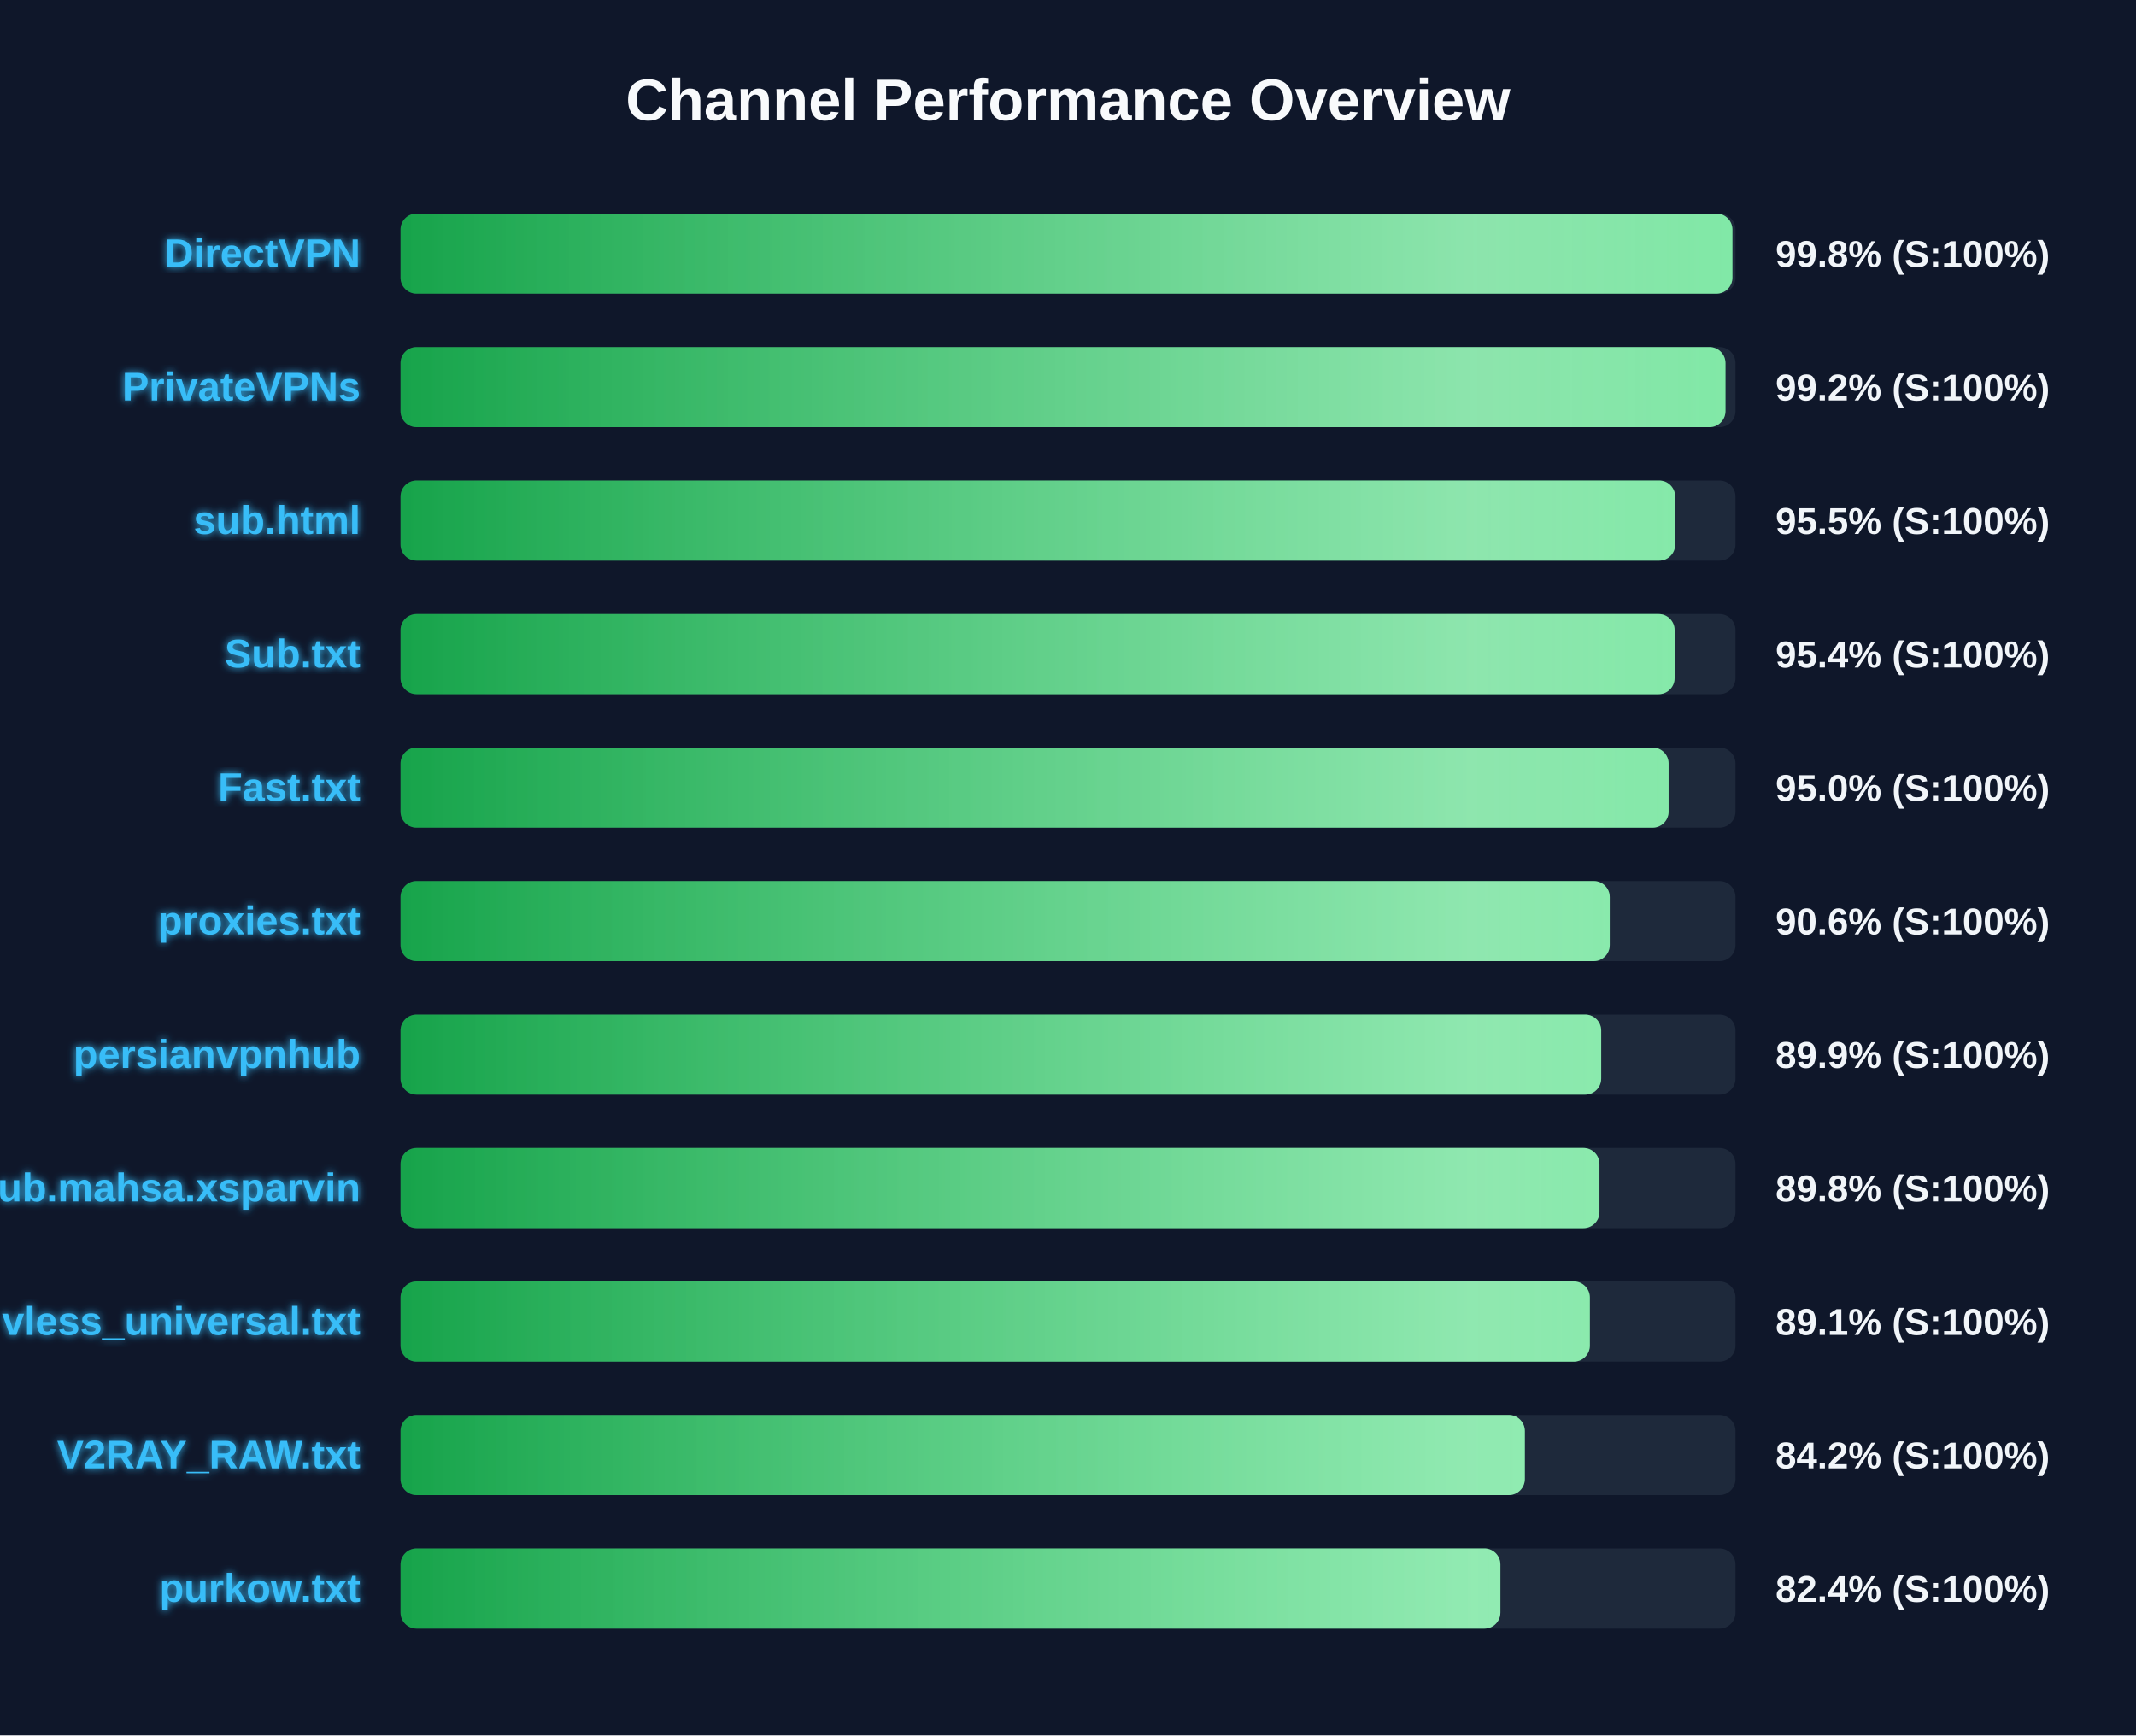
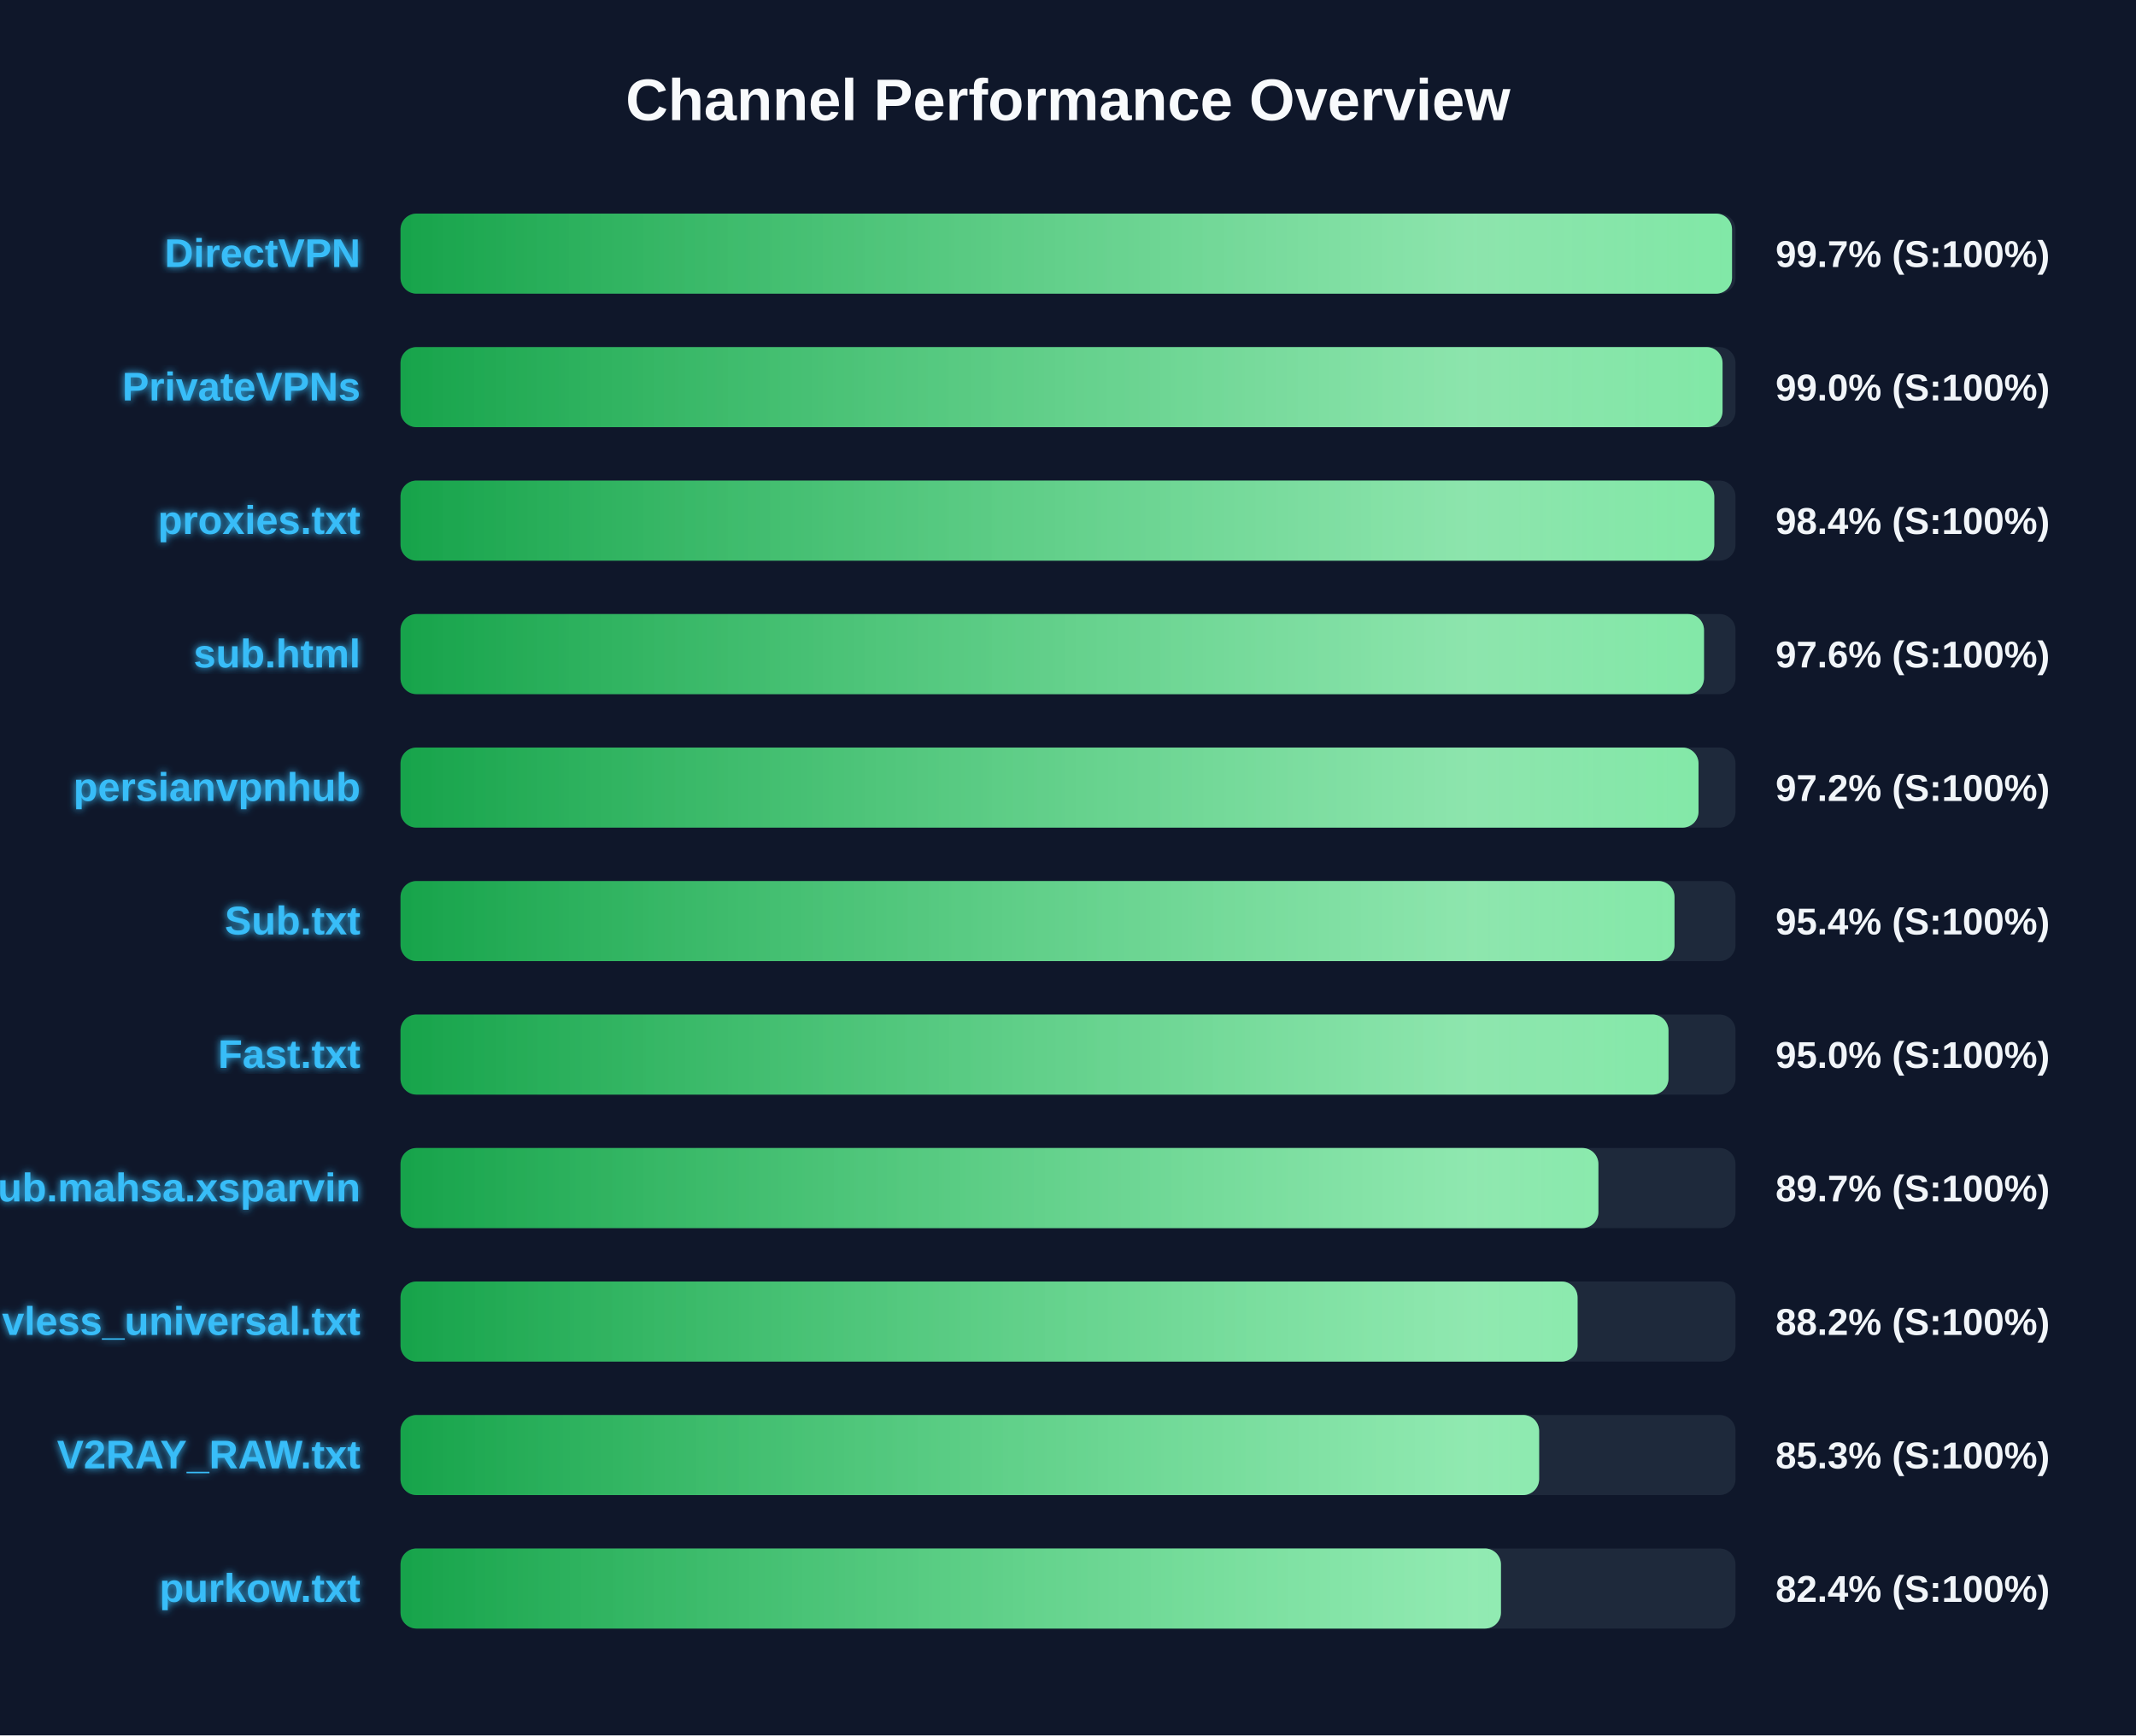
<svg xmlns="http://www.w3.org/2000/svg" width="800" height="650" version="1.1">
  <defs>
    <linearGradient id="grad-green" x1="0%" y1="0%" x2="100%" y2="0%">
      <stop offset="0%" stop-color="#16a34a" />
      <stop offset="100%" stop-color="#4ade80" />
    </linearGradient>
    <linearGradient id="grad-yellow" x1="0%" y1="0%" x2="100%" y2="0%">
      <stop offset="0%" stop-color="#ca8a04" />
      <stop offset="100%" stop-color="#fde047" />
    </linearGradient>
    <linearGradient id="grad-red" x1="0%" y1="0%" x2="100%" y2="0%">
      <stop offset="0%" stop-color="#dc2626" />
      <stop offset="100%" stop-color="#f87171" />
    </linearGradient>
    <linearGradient id="shimmer" x1="0%" y1="0%" x2="100%" y2="0%">
      <stop offset="0%" stop-color="rgba(255,255,255,0)" />
      <stop offset="50%" stop-color="rgba(255,255,255,0.4)" />
      <stop offset="100%" stop-color="rgba(255,255,255,0)" />
    </linearGradient>
    <filter id="glow" x="-20%" y="-20%" width="140%" height="140%">
      <feGaussianBlur stdDeviation="1.5" result="blur" />
      <feComposite in="SourceGraphic" in2="blur" operator="over" />
    </filter>
  </defs>
  <style>
        .bg-rect { fill: #0f172a; }
        .title { font: bold 22px 'Segoe UI', Arial, sans-serif; fill: #f8fafc; }
        .row { font: bold 15px 'Segoe UI', Arial, sans-serif; fill: #38bdf8; filter: url(#glow); }
        .score { font: bold 14px 'Segoe UI', Arial, sans-serif; fill: #f1f5f9; }
        @keyframes shimmer-anim {
            0% { transform: translateX(-100%); }
            100% { transform: translateX(200%); }
        }
        .shimmer-rect {
            animation: shimmer-anim 2.5s infinite linear;
        }
    </style>
  <rect width="100%" height="100%" class="bg-rect" />
  <text x="400" y="45" text-anchor="middle" class="title">Channel Performance Overview</text>
  <rect x="150" y="80" width="500" height="30" fill="#1e293b" rx="6" />
  <clipPath id="clip-0">
-     <rect x="150" y="80" width="498.85" height="30" rx="6" />
+     <rect x="150" y="80" width="498.7" height="30" rx="6" />
  </clipPath>
-   <rect x="150" y="80" width="498.85" height="30" fill="url(#grad-green)" rx="6" />
+   <rect x="150" y="80" width="498.7" height="30" fill="url(#grad-green)" rx="6" />
  <g clip-path="url(#clip-0)">
    <rect x="150" y="80" width="100%" height="30" fill="url(#shimmer)" class="shimmer-rect" />
  </g>
  <text x="135" y="100" text-anchor="end" class="row">DirectVPN</text>
-   <text x="665" y="100" text-anchor="start" class="score">99.8% (S:100%)</text>
+   <text x="665" y="100" text-anchor="start" class="score">99.7% (S:100%)</text>
  <rect x="150" y="130" width="500" height="30" fill="#1e293b" rx="6" />
  <clipPath id="clip-1">
-     <rect x="150" y="130" width="496.25" height="30" rx="6" />
+     <rect x="150" y="130" width="495.15" height="30" rx="6" />
  </clipPath>
-   <rect x="150" y="130" width="496.25" height="30" fill="url(#grad-green)" rx="6" />
+   <rect x="150" y="130" width="495.15" height="30" fill="url(#grad-green)" rx="6" />
  <g clip-path="url(#clip-1)">
    <rect x="150" y="130" width="100%" height="30" fill="url(#shimmer)" class="shimmer-rect" />
  </g>
  <text x="135" y="150" text-anchor="end" class="row">PrivateVPNs</text>
-   <text x="665" y="150" text-anchor="start" class="score">99.2% (S:100%)</text>
+   <text x="665" y="150" text-anchor="start" class="score">99.0% (S:100%)</text>
  <rect x="150" y="180" width="500" height="30" fill="#1e293b" rx="6" />
  <clipPath id="clip-2">
-     <rect x="150" y="180" width="477.4" height="30" rx="6" />
+     <rect x="150" y="180" width="492.05" height="30" rx="6" />
  </clipPath>
-   <rect x="150" y="180" width="477.4" height="30" fill="url(#grad-green)" rx="6" />
+   <rect x="150" y="180" width="492.05" height="30" fill="url(#grad-green)" rx="6" />
  <g clip-path="url(#clip-2)">
    <rect x="150" y="180" width="100%" height="30" fill="url(#shimmer)" class="shimmer-rect" />
  </g>
-   <text x="135" y="200" text-anchor="end" class="row">sub.html</text>
-   <text x="665" y="200" text-anchor="start" class="score">95.5% (S:100%)</text>
+   <text x="135" y="200" text-anchor="end" class="row">proxies.txt</text>
+   <text x="665" y="200" text-anchor="start" class="score">98.4% (S:100%)</text>
  <rect x="150" y="230" width="500" height="30" fill="#1e293b" rx="6" />
  <clipPath id="clip-3">
-     <rect x="150" y="230" width="477.2" height="30" rx="6" />
+     <rect x="150" y="230" width="488.2" height="30" rx="6" />
  </clipPath>
-   <rect x="150" y="230" width="477.2" height="30" fill="url(#grad-green)" rx="6" />
+   <rect x="150" y="230" width="488.2" height="30" fill="url(#grad-green)" rx="6" />
  <g clip-path="url(#clip-3)">
    <rect x="150" y="230" width="100%" height="30" fill="url(#shimmer)" class="shimmer-rect" />
  </g>
-   <text x="135" y="250" text-anchor="end" class="row">Sub.txt</text>
-   <text x="665" y="250" text-anchor="start" class="score">95.4% (S:100%)</text>
+   <text x="135" y="250" text-anchor="end" class="row">sub.html</text>
+   <text x="665" y="250" text-anchor="start" class="score">97.6% (S:100%)</text>
  <rect x="150" y="280" width="500" height="30" fill="#1e293b" rx="6" />
  <clipPath id="clip-4">
-     <rect x="150" y="280" width="474.95" height="30" rx="6" />
+     <rect x="150" y="280" width="486.15" height="30" rx="6" />
  </clipPath>
-   <rect x="150" y="280" width="474.95" height="30" fill="url(#grad-green)" rx="6" />
+   <rect x="150" y="280" width="486.15" height="30" fill="url(#grad-green)" rx="6" />
  <g clip-path="url(#clip-4)">
    <rect x="150" y="280" width="100%" height="30" fill="url(#shimmer)" class="shimmer-rect" />
  </g>
-   <text x="135" y="300" text-anchor="end" class="row">Fast.txt</text>
-   <text x="665" y="300" text-anchor="start" class="score">95.0% (S:100%)</text>
+   <text x="135" y="300" text-anchor="end" class="row">persianvpnhub</text>
+   <text x="665" y="300" text-anchor="start" class="score">97.2% (S:100%)</text>
  <rect x="150" y="330" width="500" height="30" fill="#1e293b" rx="6" />
  <clipPath id="clip-5">
-     <rect x="150" y="330" width="452.9" height="30" rx="6" />
+     <rect x="150" y="330" width="477.15" height="30" rx="6" />
  </clipPath>
-   <rect x="150" y="330" width="452.9" height="30" fill="url(#grad-green)" rx="6" />
+   <rect x="150" y="330" width="477.15" height="30" fill="url(#grad-green)" rx="6" />
  <g clip-path="url(#clip-5)">
    <rect x="150" y="330" width="100%" height="30" fill="url(#shimmer)" class="shimmer-rect" />
  </g>
-   <text x="135" y="350" text-anchor="end" class="row">proxies.txt</text>
-   <text x="665" y="350" text-anchor="start" class="score">90.6% (S:100%)</text>
+   <text x="135" y="350" text-anchor="end" class="row">Sub.txt</text>
+   <text x="665" y="350" text-anchor="start" class="score">95.4% (S:100%)</text>
  <rect x="150" y="380" width="500" height="30" fill="#1e293b" rx="6" />
  <clipPath id="clip-6">
-     <rect x="150" y="380" width="449.7" height="30" rx="6" />
+     <rect x="150" y="380" width="474.9" height="30" rx="6" />
  </clipPath>
-   <rect x="150" y="380" width="449.7" height="30" fill="url(#grad-green)" rx="6" />
+   <rect x="150" y="380" width="474.9" height="30" fill="url(#grad-green)" rx="6" />
  <g clip-path="url(#clip-6)">
    <rect x="150" y="380" width="100%" height="30" fill="url(#shimmer)" class="shimmer-rect" />
  </g>
-   <text x="135" y="400" text-anchor="end" class="row">persianvpnhub</text>
-   <text x="665" y="400" text-anchor="start" class="score">89.9% (S:100%)</text>
+   <text x="135" y="400" text-anchor="end" class="row">Fast.txt</text>
+   <text x="665" y="400" text-anchor="start" class="score">95.0% (S:100%)</text>
  <rect x="150" y="430" width="500" height="30" fill="#1e293b" rx="6" />
  <clipPath id="clip-7">
-     <rect x="150" y="430" width="449.05" height="30" rx="6" />
+     <rect x="150" y="430" width="448.65" height="30" rx="6" />
  </clipPath>
-   <rect x="150" y="430" width="449.05" height="30" fill="url(#grad-green)" rx="6" />
+   <rect x="150" y="430" width="448.65" height="30" fill="url(#grad-green)" rx="6" />
  <g clip-path="url(#clip-7)">
    <rect x="150" y="430" width="100%" height="30" fill="url(#shimmer)" class="shimmer-rect" />
  </g>
  <text x="135" y="450" text-anchor="end" class="row">Sub.mahsa.xsparvin</text>
-   <text x="665" y="450" text-anchor="start" class="score">89.8% (S:100%)</text>
+   <text x="665" y="450" text-anchor="start" class="score">89.7% (S:100%)</text>
  <rect x="150" y="480" width="500" height="30" fill="#1e293b" rx="6" />
  <clipPath id="clip-8">
-     <rect x="150" y="480" width="445.45" height="30" rx="6" />
+     <rect x="150" y="480" width="440.85" height="30" rx="6" />
  </clipPath>
-   <rect x="150" y="480" width="445.45" height="30" fill="url(#grad-green)" rx="6" />
+   <rect x="150" y="480" width="440.85" height="30" fill="url(#grad-green)" rx="6" />
  <g clip-path="url(#clip-8)">
    <rect x="150" y="480" width="100%" height="30" fill="url(#shimmer)" class="shimmer-rect" />
  </g>
  <text x="135" y="500" text-anchor="end" class="row">vless_universal.txt</text>
-   <text x="665" y="500" text-anchor="start" class="score">89.1% (S:100%)</text>
+   <text x="665" y="500" text-anchor="start" class="score">88.2% (S:100%)</text>
  <rect x="150" y="530" width="500" height="30" fill="#1e293b" rx="6" />
  <clipPath id="clip-9">
-     <rect x="150" y="530" width="421.1" height="30" rx="6" />
+     <rect x="150" y="530" width="426.45" height="30" rx="6" />
  </clipPath>
-   <rect x="150" y="530" width="421.1" height="30" fill="url(#grad-green)" rx="6" />
+   <rect x="150" y="530" width="426.45" height="30" fill="url(#grad-green)" rx="6" />
  <g clip-path="url(#clip-9)">
    <rect x="150" y="530" width="100%" height="30" fill="url(#shimmer)" class="shimmer-rect" />
  </g>
  <text x="135" y="550" text-anchor="end" class="row">V2RAY_RAW.txt</text>
-   <text x="665" y="550" text-anchor="start" class="score">84.2% (S:100%)</text>
+   <text x="665" y="550" text-anchor="start" class="score">85.3% (S:100%)</text>
  <rect x="150" y="580" width="500" height="30" fill="#1e293b" rx="6" />
  <clipPath id="clip-10">
-     <rect x="150" y="580" width="411.95" height="30" rx="6" />
+     <rect x="150" y="580" width="412.15" height="30" rx="6" />
  </clipPath>
-   <rect x="150" y="580" width="411.95" height="30" fill="url(#grad-green)" rx="6" />
+   <rect x="150" y="580" width="412.15" height="30" fill="url(#grad-green)" rx="6" />
  <g clip-path="url(#clip-10)">
    <rect x="150" y="580" width="100%" height="30" fill="url(#shimmer)" class="shimmer-rect" />
  </g>
  <text x="135" y="600" text-anchor="end" class="row">purkow.txt</text>
  <text x="665" y="600" text-anchor="start" class="score">82.4% (S:100%)</text>
</svg>
